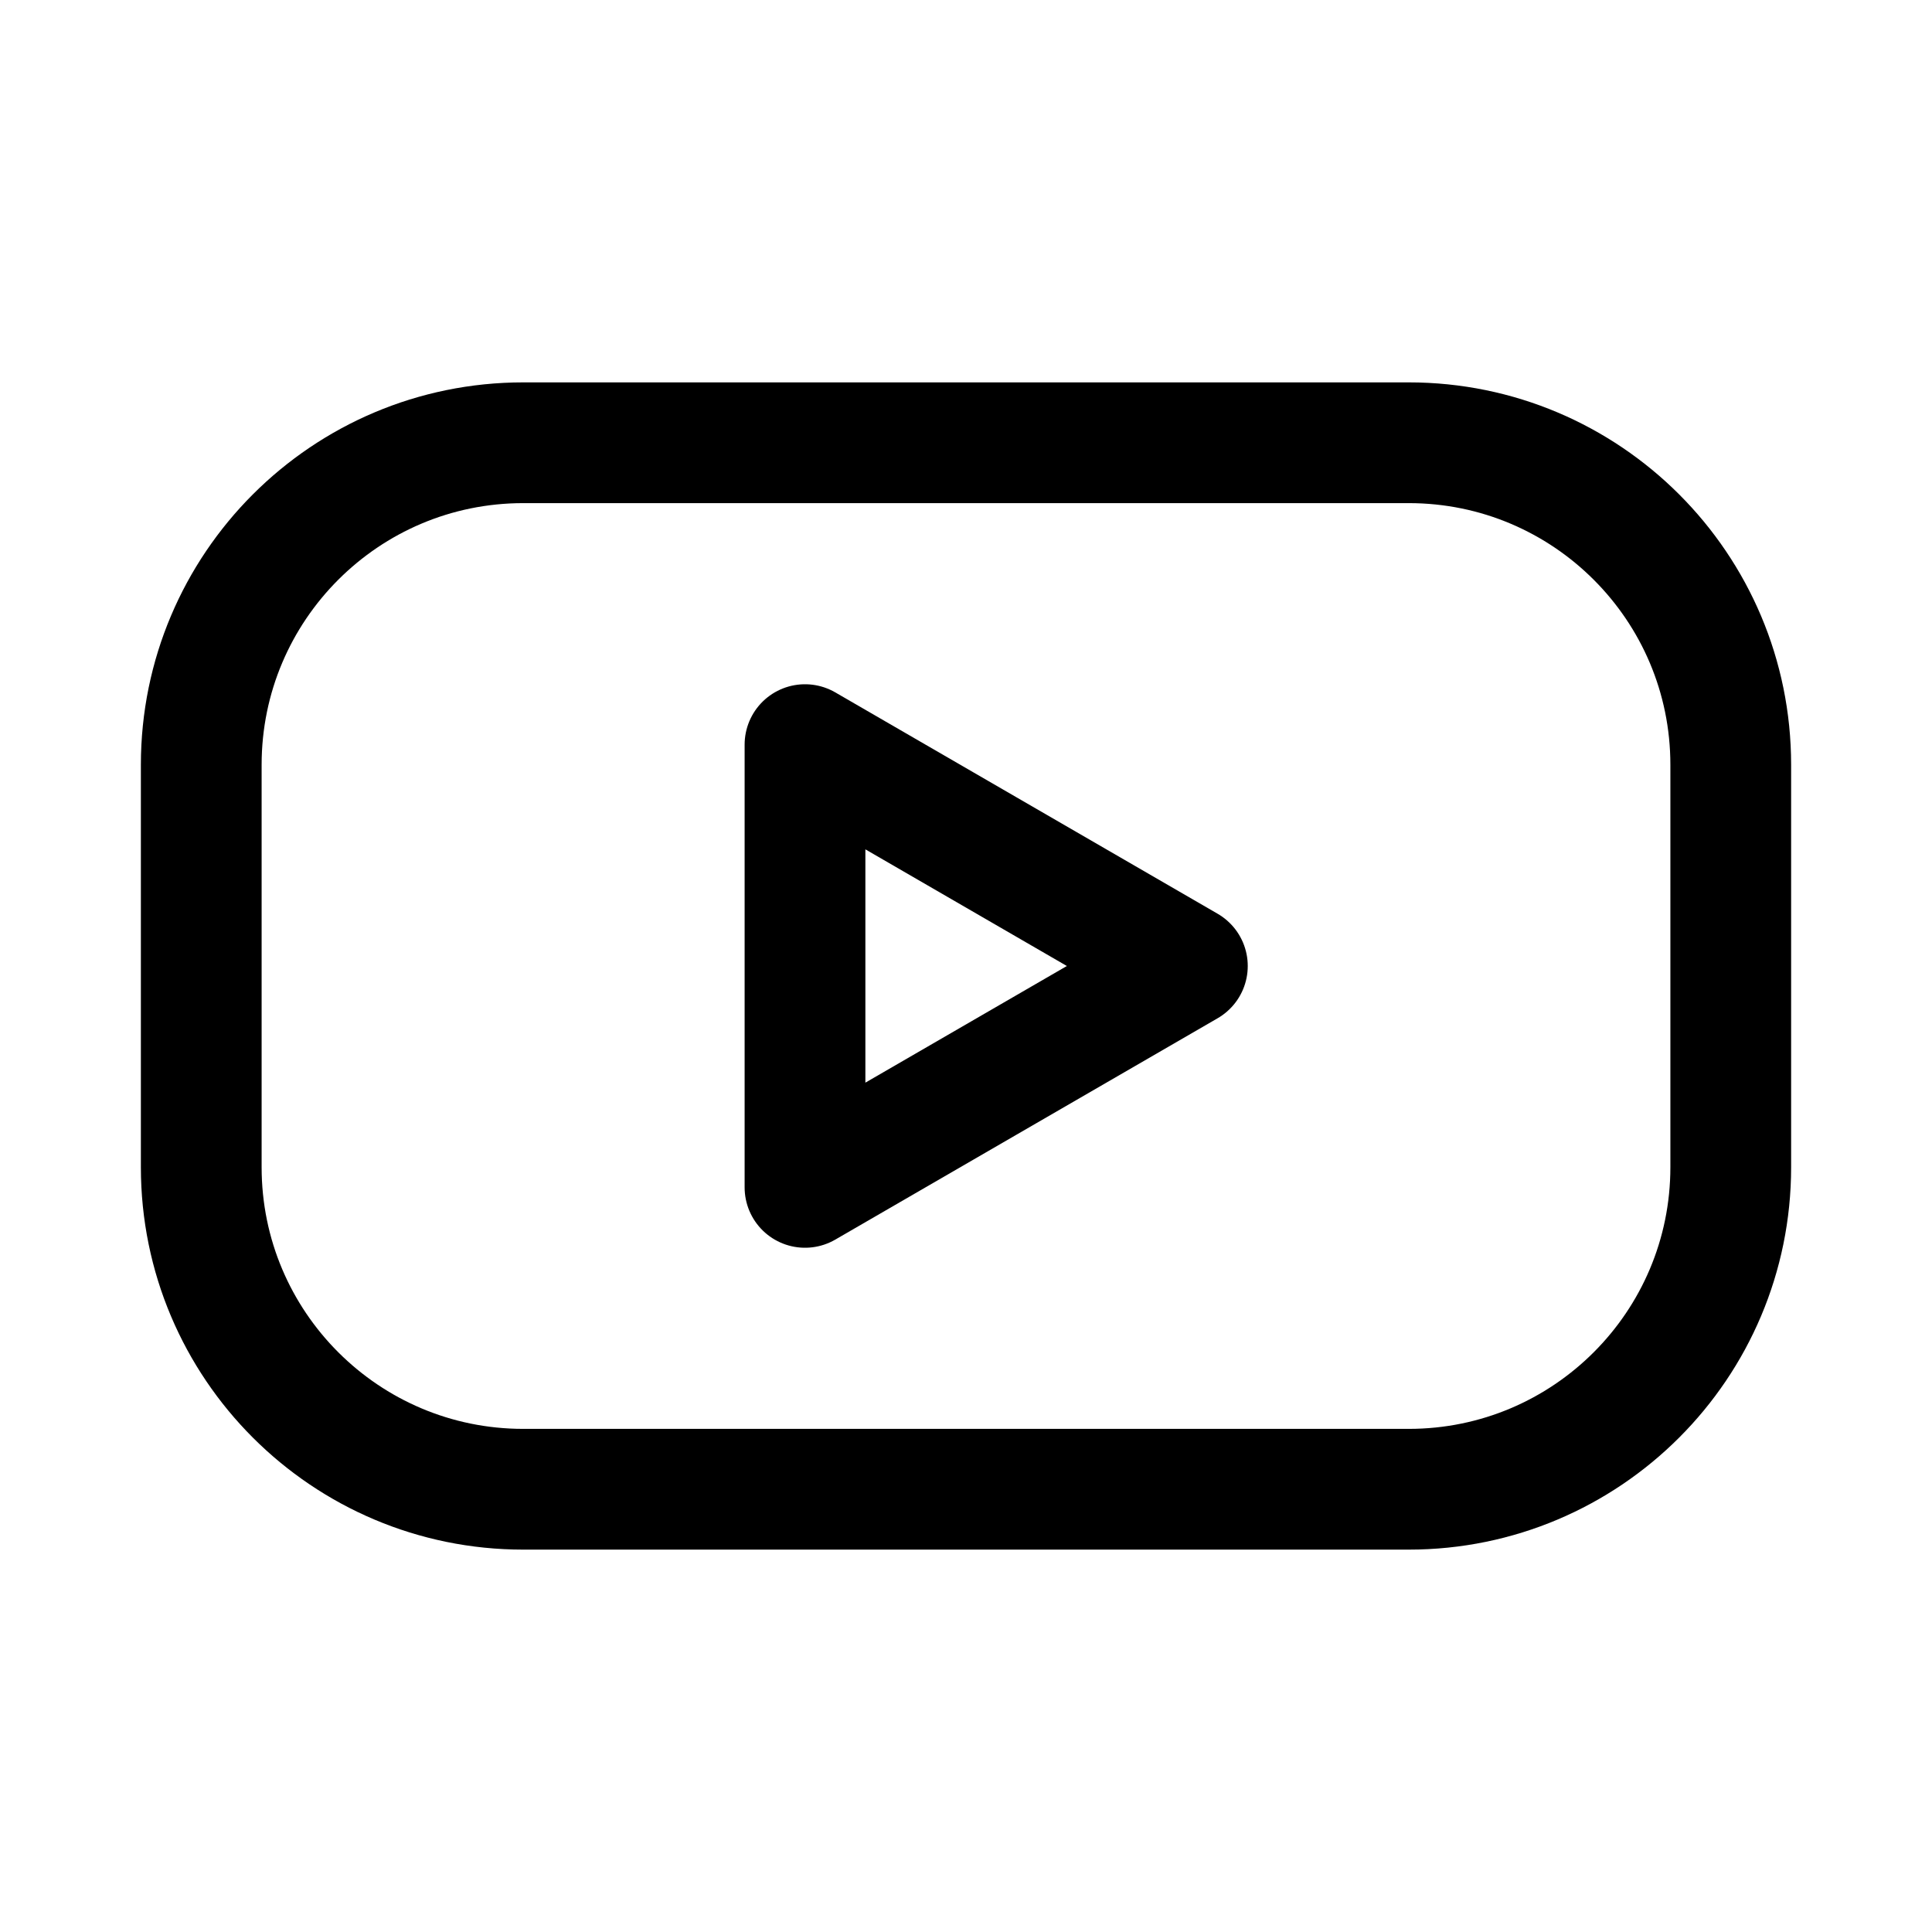
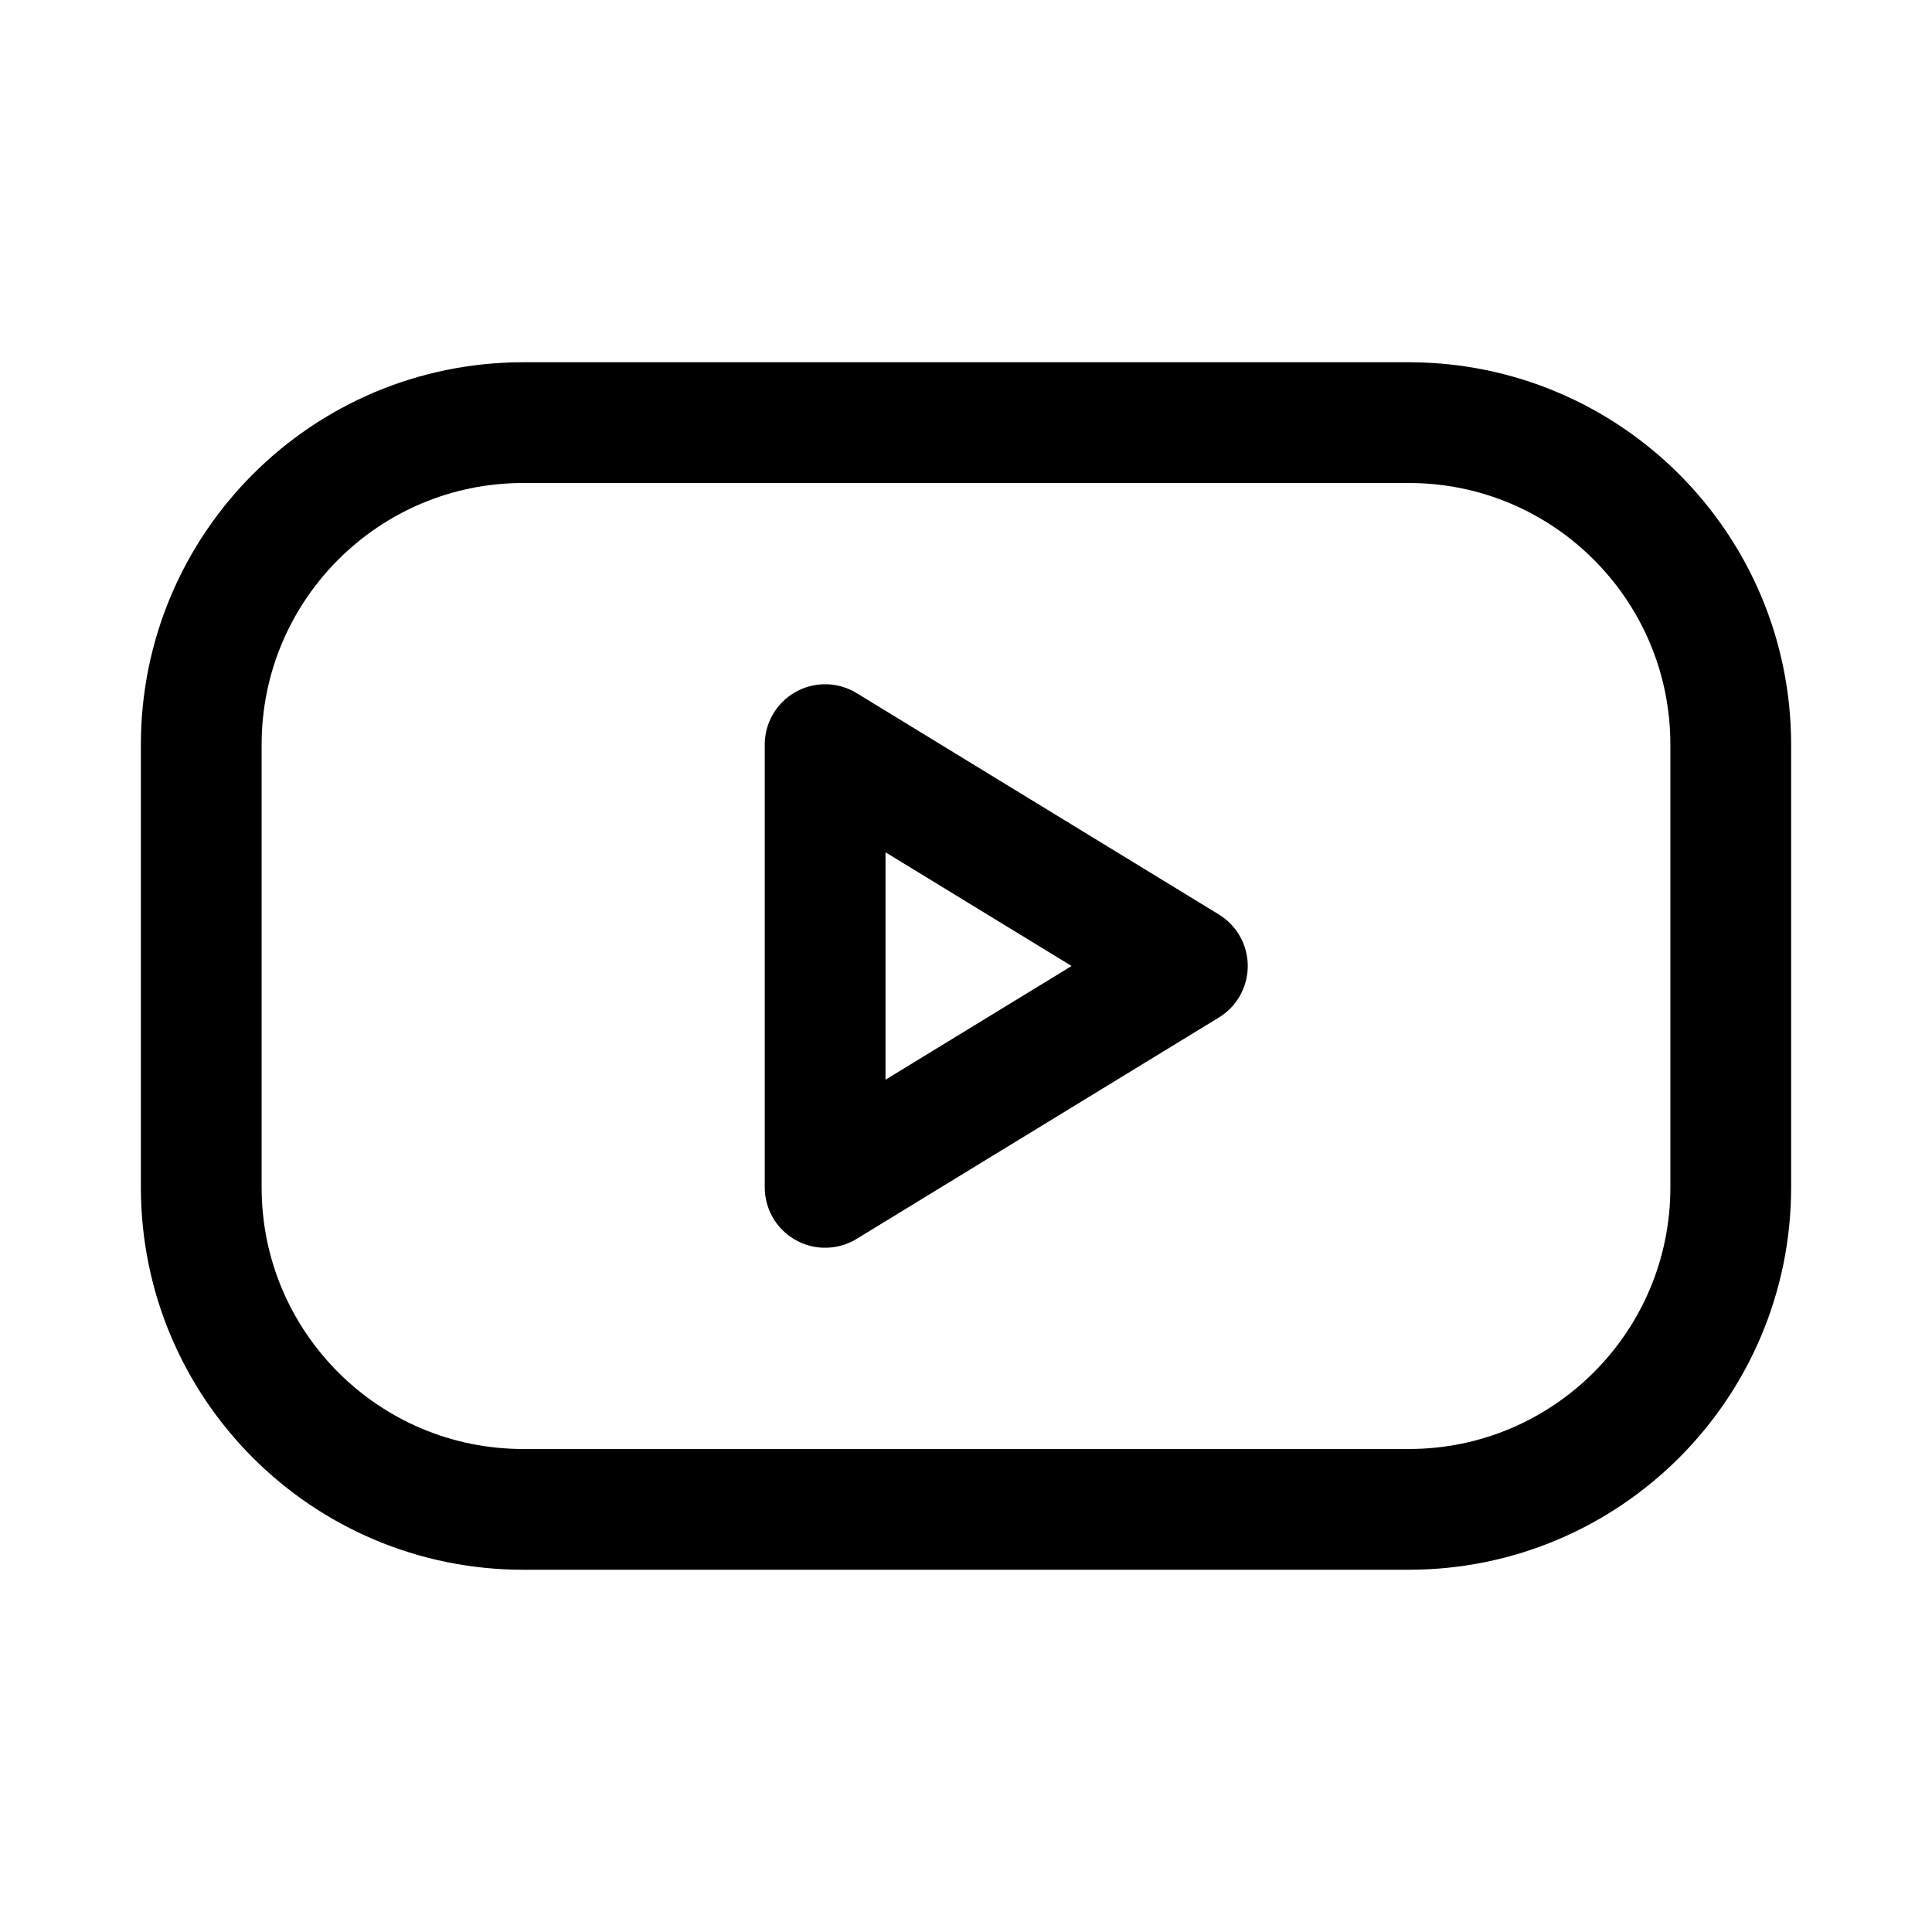
<svg xmlns="http://www.w3.org/2000/svg" viewBox="0 0 24 24" fill="none" stroke="currentColor" stroke-width="1.5" stroke-linecap="round" stroke-linejoin="round">
-   <rect x="2.5" y="5.5" width="19" height="13" rx="4" />
-   <path d="M10 9.25v5.5L14.75 12Z" />
+   <rect x="2.5" y="5.25" width="19" height="13.5" rx="4" />
+   <path class="fill" d="M10.25 9.25v5.5L14.75 12Z" />
</svg>
